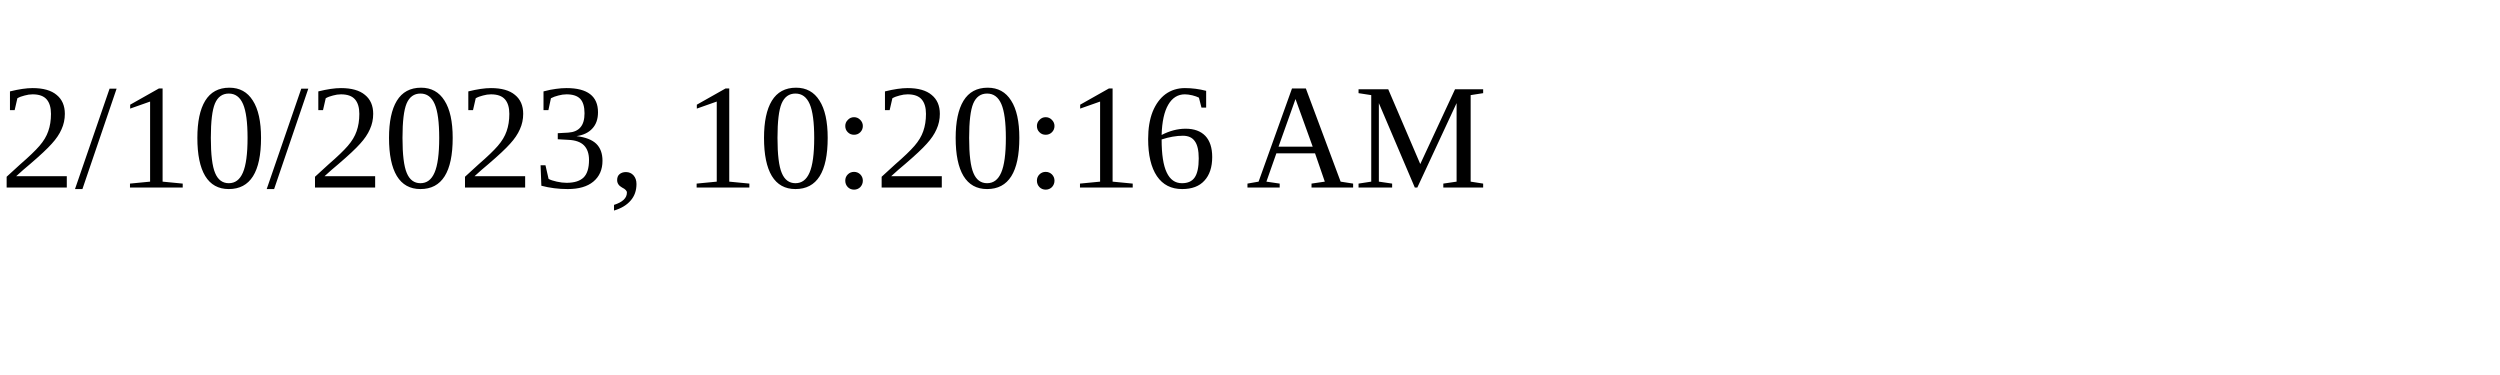
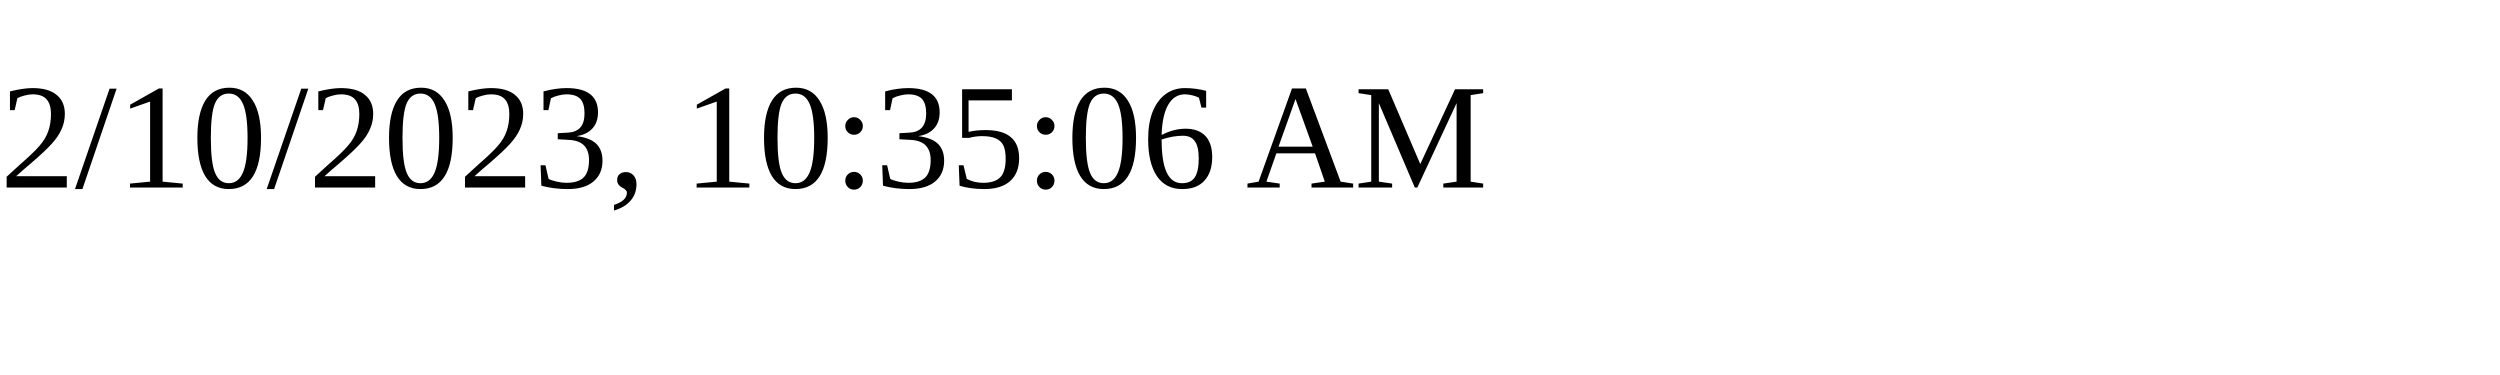
<svg xmlns="http://www.w3.org/2000/svg" height="30" width="200">
-   <text x="0" y="15">2/10/2023, 10:20:16 AM</text>
+   <text x="0" y="15">2/10/2023, 10:35:06 AM</text>
</svg>
